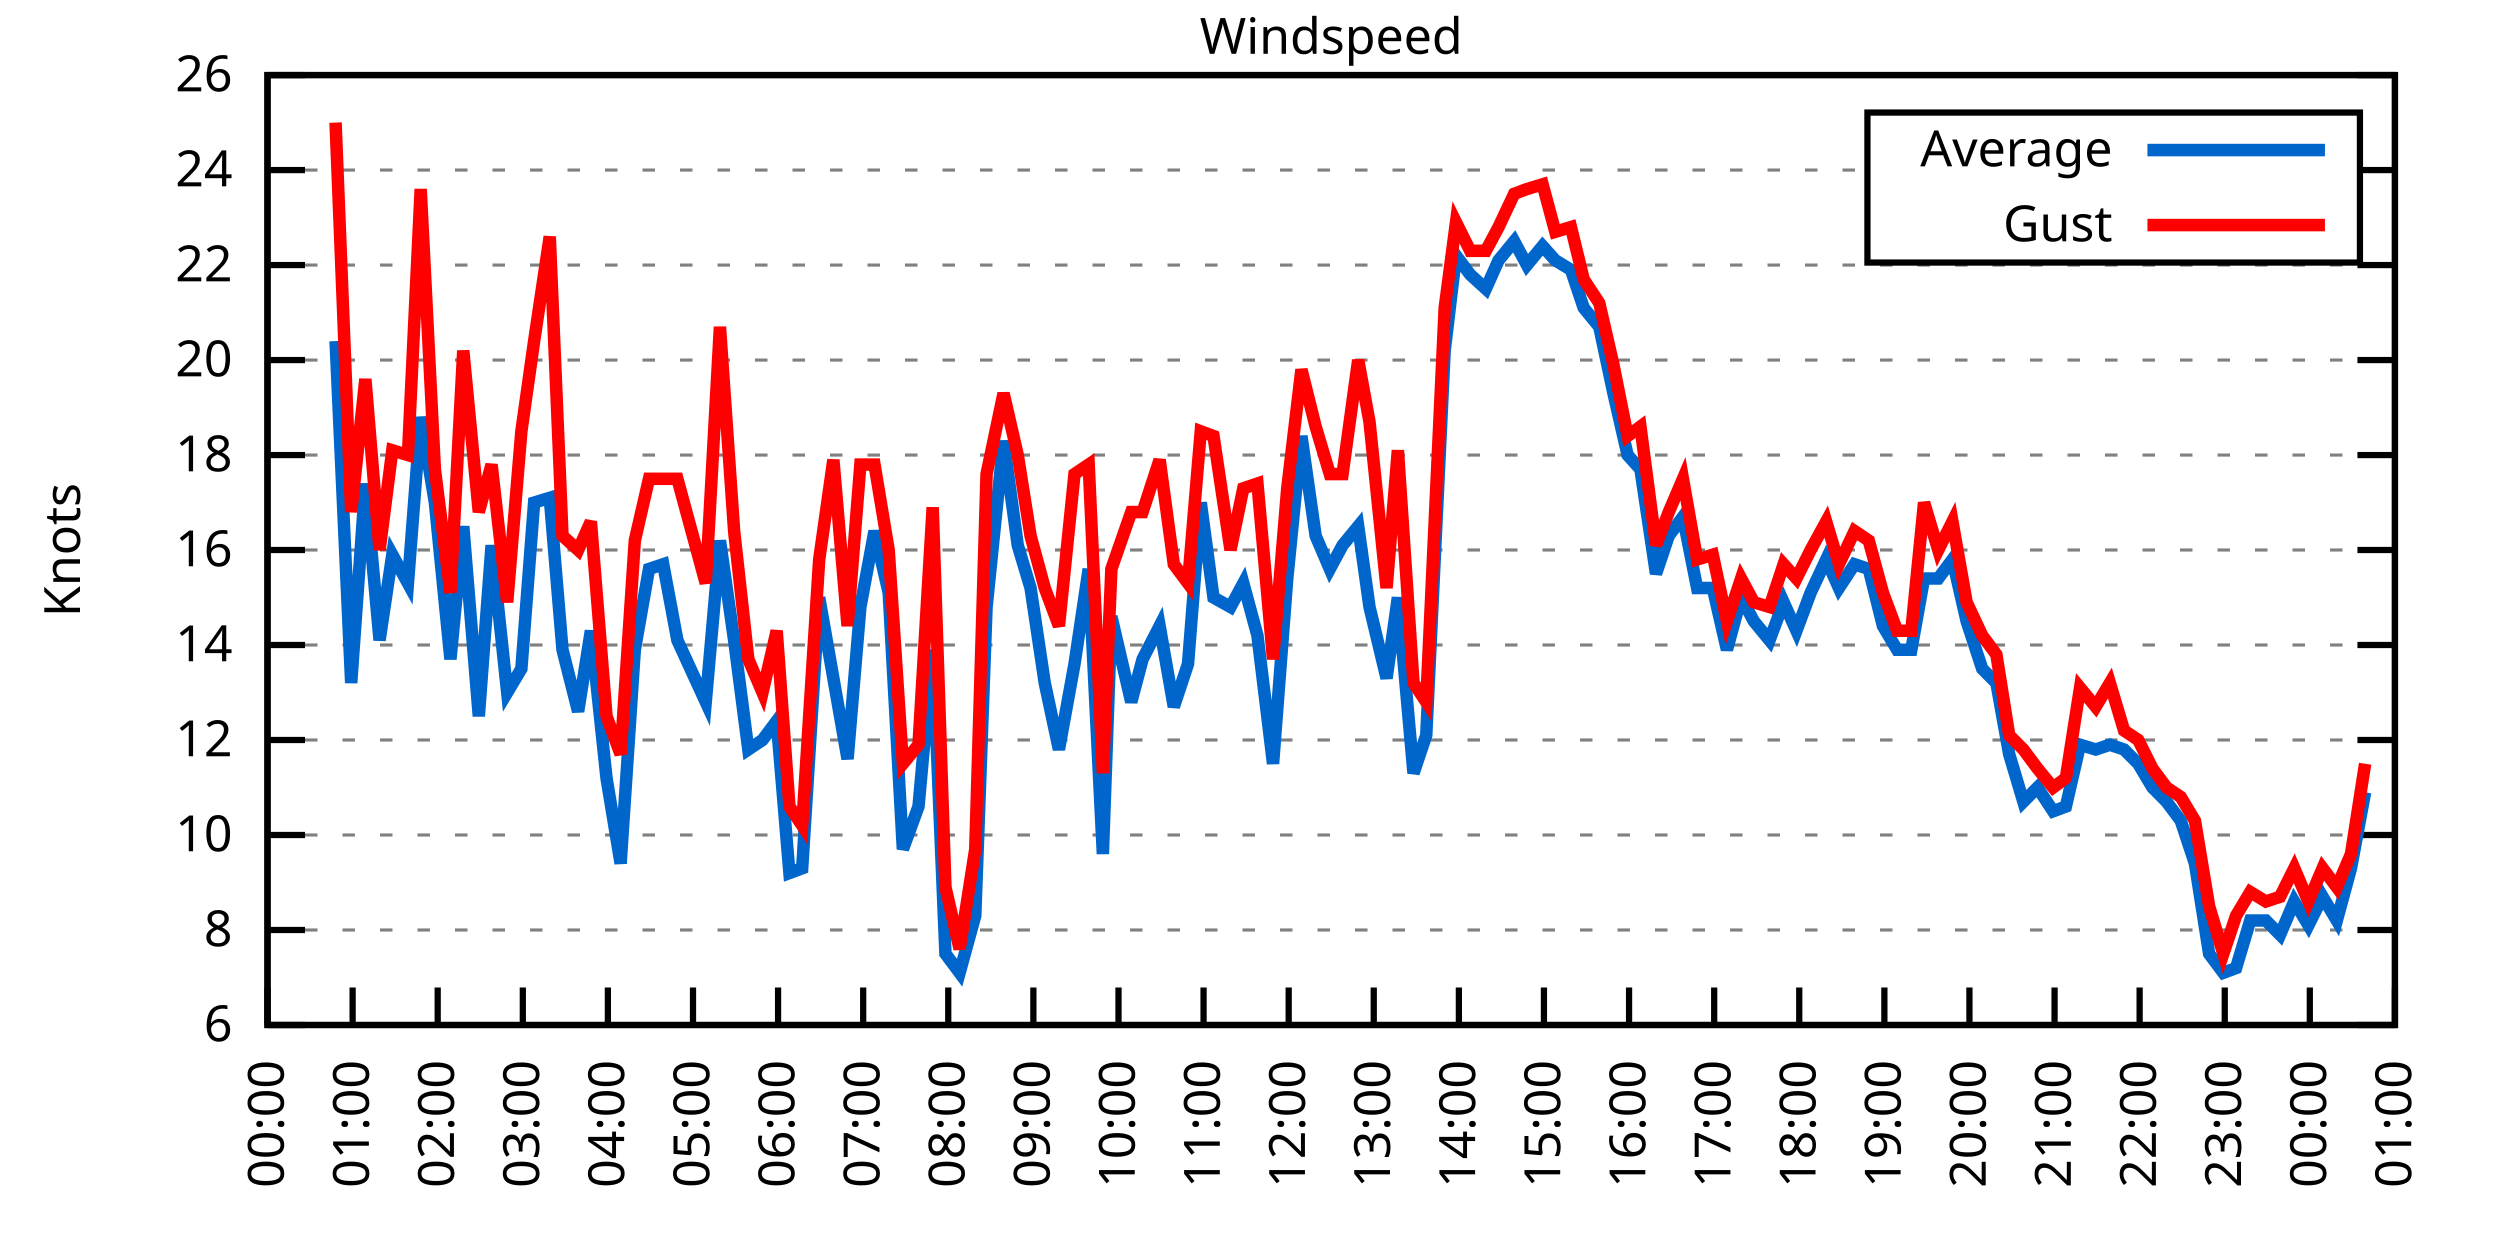
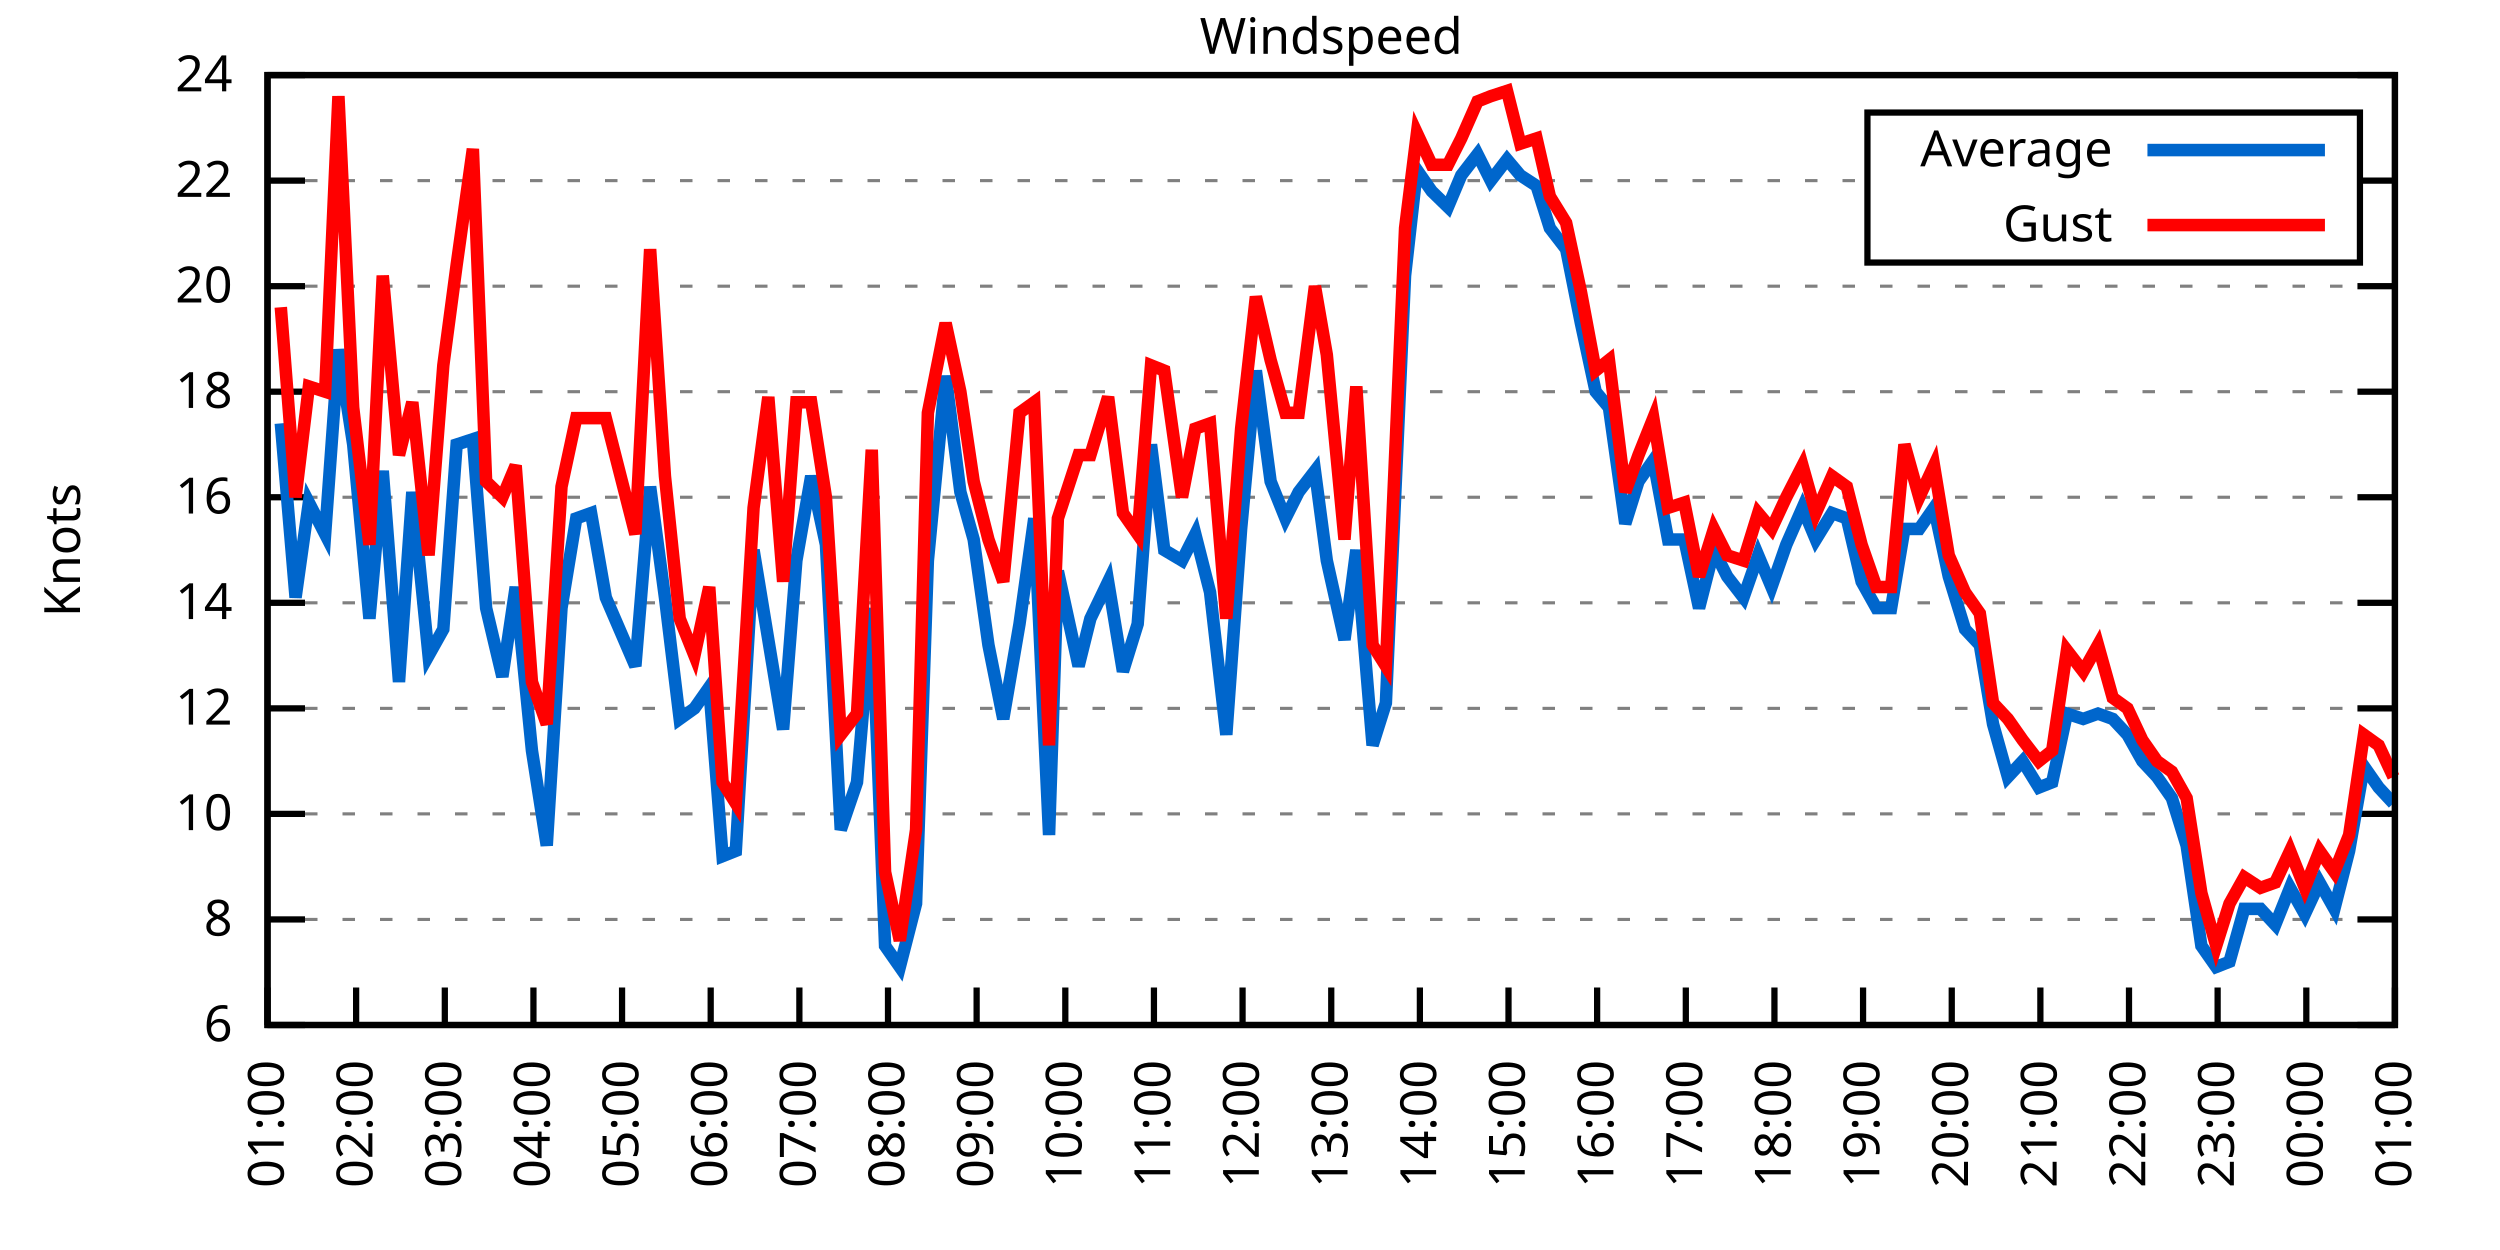
<svg xmlns="http://www.w3.org/2000/svg" xmlns:xlink="http://www.w3.org/1999/xlink" width="400" height="200" viewBox="0 0 400 200">
  <g id="gnuplot_canvas">
    <rect x="0" y="0" width="400" height="200" fill="none" />
    <defs>
      <circle id="gpDot" r="0.5" stroke-width="0.5" stroke="currentColor" />
      <path id="gpPt0" stroke-width="0.333" stroke="currentColor" d="M-1,0 h2 M0,-1 v2" />
      <path id="gpPt1" stroke-width="0.333" stroke="currentColor" d="M-1,-1 L1,1 M1,-1 L-1,1" />
      <path id="gpPt2" stroke-width="0.333" stroke="currentColor" d="M-1,0 L1,0 M0,-1 L0,1 M-1,-1 L1,1 M-1,1 L1,-1" />
      <rect id="gpPt3" stroke-width="0.333" stroke="currentColor" x="-1" y="-1" width="2" height="2" />
      <rect id="gpPt4" stroke-width="0.333" stroke="currentColor" fill="currentColor" x="-1" y="-1" width="2" height="2" />
      <circle id="gpPt5" stroke-width="0.333" stroke="currentColor" cx="0" cy="0" r="1" />
      <use xlink:href="#gpPt5" id="gpPt6" fill="currentColor" stroke="none" />
      <path id="gpPt7" stroke-width="0.333" stroke="currentColor" d="M0,-1.33 L-1.33,0.67 L1.33,0.67 z" />
      <use xlink:href="#gpPt7" id="gpPt8" fill="currentColor" stroke="none" />
      <use xlink:href="#gpPt7" id="gpPt9" stroke="currentColor" transform="rotate(180)" />
      <use xlink:href="#gpPt9" id="gpPt10" fill="currentColor" stroke="none" />
      <use xlink:href="#gpPt3" id="gpPt11" stroke="currentColor" transform="rotate(45)" />
      <use xlink:href="#gpPt11" id="gpPt12" fill="currentColor" stroke="none" />
      <path id="gpPt13" stroke-width="0.333" stroke="currentColor" d="M0,1.330 L1.265,0.411 L0.782,-1.067 L-0.782,-1.076 L-1.265,0.411 z" />
      <use xlink:href="#gpPt13" id="gpPt14" fill="currentColor" stroke="none" />
      <filter id="textbox" filterUnits="objectBoundingBox" x="0" y="0" height="1" width="1">
        <feFlood flood-color="white" flood-opacity="1" result="bgnd" />
        <feComposite in="SourceGraphic" in2="bgnd" operator="atop" />
      </filter>
      <filter id="greybox" filterUnits="objectBoundingBox" x="0" y="0" height="1" width="1">
        <feFlood flood-color="lightgrey" flood-opacity="1" result="grey" />
        <feComposite in="SourceGraphic" in2="grey" operator="atop" />
      </filter>
    </defs>
    <g fill="none" color="white" stroke="currentColor" stroke-width="1.00" stroke-linecap="butt" stroke-linejoin="miter">
</g>
    <g fill="none" color="black" stroke="currentColor" stroke-width="1.00" stroke-linecap="butt" stroke-linejoin="miter">
      <g stroke="none" shape-rendering="crispEdges">
        <polygon fill="rgb(255, 255, 255)" points="42.80,164.00 383.18,164.00 383.18,12.02 42.80,12.02 " />
      </g>
    </g>
    <g fill="none" color="black" stroke="currentColor" stroke-width="1.00" stroke-linecap="butt" stroke-linejoin="miter">
</g>
    <g fill="none" color="black" stroke="black" stroke-width="0.50" stroke-linecap="butt" stroke-linejoin="miter">
</g>
    <g fill="none" color="gray" stroke="currentColor" stroke-width="0.50" stroke-linecap="butt" stroke-linejoin="miter">
      <path stroke="gray" stroke-dasharray="2,4" class="gridline" d="M42.80,164.00 L383.19,164.00  " />
    </g>
    <g fill="none" color="gray" stroke="gray" stroke-width="1.00" stroke-linecap="butt" stroke-linejoin="miter">
</g>
    <g fill="none" color="black" stroke="currentColor" stroke-width="1.00" stroke-linecap="butt" stroke-linejoin="miter">
      <path stroke="black" d="M42.80,164.00 L48.80,164.00 M383.19,164.00 L377.19,164.00  " />
      <g transform="translate(37.20,166.60)" stroke="none" fill="black" font-family="Sans" font-size="8.00" text-anchor="end">
        <text>
          <tspan font-family="Sans"> 6</tspan>
        </text>
      </g>
    </g>
    <g fill="none" color="black" stroke="currentColor" stroke-width="1.00" stroke-linecap="butt" stroke-linejoin="miter">
</g>
    <g fill="none" color="black" stroke="black" stroke-width="0.50" stroke-linecap="butt" stroke-linejoin="miter">
</g>
    <g fill="none" color="gray" stroke="currentColor" stroke-width="0.50" stroke-linecap="butt" stroke-linejoin="miter">
-       <path stroke="gray" stroke-dasharray="2,4" class="gridline" d="M42.80,148.80 L383.19,148.80  " />
-     </g>
-     <g fill="none" color="gray" stroke="gray" stroke-width="1.00" stroke-linecap="butt" stroke-linejoin="miter">
- </g>
-     <g fill="none" color="black" stroke="currentColor" stroke-width="1.00" stroke-linecap="butt" stroke-linejoin="miter">
-       <path stroke="black" d="M42.80,148.80 L48.80,148.80 M383.19,148.80 L377.19,148.80  " />
-       <g transform="translate(37.20,151.40)" stroke="none" fill="black" font-family="Sans" font-size="8.00" text-anchor="end">
+       <path stroke="gray" stroke-dasharray="2,4" class="gridline" d="M42.80,147.11 L383.19,147.11  " />
+     </g>
+     <g fill="none" color="gray" stroke="gray" stroke-width="1.00" stroke-linecap="butt" stroke-linejoin="miter">
+ </g>
+     <g fill="none" color="black" stroke="currentColor" stroke-width="1.00" stroke-linecap="butt" stroke-linejoin="miter">
+       <path stroke="black" d="M42.80,147.11 L48.80,147.11 M383.19,147.11 L377.19,147.11  " />
+       <g transform="translate(37.20,149.71)" stroke="none" fill="black" font-family="Sans" font-size="8.00" text-anchor="end">
        <text>
          <tspan font-family="Sans"> 8</tspan>
        </text>
      </g>
    </g>
    <g fill="none" color="black" stroke="currentColor" stroke-width="1.00" stroke-linecap="butt" stroke-linejoin="miter">
</g>
    <g fill="none" color="black" stroke="black" stroke-width="0.50" stroke-linecap="butt" stroke-linejoin="miter">
</g>
    <g fill="none" color="gray" stroke="currentColor" stroke-width="0.50" stroke-linecap="butt" stroke-linejoin="miter">
-       <path stroke="gray" stroke-dasharray="2,4" class="gridline" d="M42.80,133.60 L383.19,133.60  " />
-     </g>
-     <g fill="none" color="gray" stroke="gray" stroke-width="1.00" stroke-linecap="butt" stroke-linejoin="miter">
- </g>
-     <g fill="none" color="black" stroke="currentColor" stroke-width="1.00" stroke-linecap="butt" stroke-linejoin="miter">
-       <path stroke="black" d="M42.80,133.60 L48.80,133.60 M383.19,133.60 L377.19,133.60  " />
-       <g transform="translate(37.20,136.20)" stroke="none" fill="black" font-family="Sans" font-size="8.00" text-anchor="end">
+       <path stroke="gray" stroke-dasharray="2,4" class="gridline" d="M42.80,130.22 L383.19,130.22  " />
+     </g>
+     <g fill="none" color="gray" stroke="gray" stroke-width="1.00" stroke-linecap="butt" stroke-linejoin="miter">
+ </g>
+     <g fill="none" color="black" stroke="currentColor" stroke-width="1.00" stroke-linecap="butt" stroke-linejoin="miter">
+       <path stroke="black" d="M42.80,130.22 L48.80,130.22 M383.19,130.22 L377.19,130.22  " />
+       <g transform="translate(37.20,132.82)" stroke="none" fill="black" font-family="Sans" font-size="8.00" text-anchor="end">
        <text>
          <tspan font-family="Sans"> 10</tspan>
        </text>
      </g>
    </g>
    <g fill="none" color="black" stroke="currentColor" stroke-width="1.00" stroke-linecap="butt" stroke-linejoin="miter">
</g>
    <g fill="none" color="black" stroke="black" stroke-width="0.50" stroke-linecap="butt" stroke-linejoin="miter">
</g>
    <g fill="none" color="gray" stroke="currentColor" stroke-width="0.50" stroke-linecap="butt" stroke-linejoin="miter">
-       <path stroke="gray" stroke-dasharray="2,4" class="gridline" d="M42.80,118.40 L383.19,118.40  " />
-     </g>
-     <g fill="none" color="gray" stroke="gray" stroke-width="1.00" stroke-linecap="butt" stroke-linejoin="miter">
- </g>
-     <g fill="none" color="black" stroke="currentColor" stroke-width="1.00" stroke-linecap="butt" stroke-linejoin="miter">
-       <path stroke="black" d="M42.80,118.40 L48.80,118.40 M383.19,118.40 L377.19,118.40  " />
-       <g transform="translate(37.20,121.00)" stroke="none" fill="black" font-family="Sans" font-size="8.00" text-anchor="end">
+       <path stroke="gray" stroke-dasharray="2,4" class="gridline" d="M42.80,113.34 L383.19,113.34  " />
+     </g>
+     <g fill="none" color="gray" stroke="gray" stroke-width="1.00" stroke-linecap="butt" stroke-linejoin="miter">
+ </g>
+     <g fill="none" color="black" stroke="currentColor" stroke-width="1.00" stroke-linecap="butt" stroke-linejoin="miter">
+       <path stroke="black" d="M42.80,113.34 L48.80,113.34 M383.19,113.34 L377.19,113.34  " />
+       <g transform="translate(37.20,115.94)" stroke="none" fill="black" font-family="Sans" font-size="8.00" text-anchor="end">
        <text>
          <tspan font-family="Sans"> 12</tspan>
        </text>
      </g>
    </g>
    <g fill="none" color="black" stroke="currentColor" stroke-width="1.00" stroke-linecap="butt" stroke-linejoin="miter">
</g>
    <g fill="none" color="black" stroke="black" stroke-width="0.50" stroke-linecap="butt" stroke-linejoin="miter">
</g>
    <g fill="none" color="gray" stroke="currentColor" stroke-width="0.50" stroke-linecap="butt" stroke-linejoin="miter">
-       <path stroke="gray" stroke-dasharray="2,4" class="gridline" d="M42.80,103.20 L383.19,103.20  " />
-     </g>
-     <g fill="none" color="gray" stroke="gray" stroke-width="1.00" stroke-linecap="butt" stroke-linejoin="miter">
- </g>
-     <g fill="none" color="black" stroke="currentColor" stroke-width="1.00" stroke-linecap="butt" stroke-linejoin="miter">
-       <path stroke="black" d="M42.80,103.20 L48.80,103.20 M383.19,103.20 L377.19,103.20  " />
-       <g transform="translate(37.20,105.80)" stroke="none" fill="black" font-family="Sans" font-size="8.00" text-anchor="end">
+       <path stroke="gray" stroke-dasharray="2,4" class="gridline" d="M42.80,96.45 L383.19,96.45  " />
+     </g>
+     <g fill="none" color="gray" stroke="gray" stroke-width="1.00" stroke-linecap="butt" stroke-linejoin="miter">
+ </g>
+     <g fill="none" color="black" stroke="currentColor" stroke-width="1.00" stroke-linecap="butt" stroke-linejoin="miter">
+       <path stroke="black" d="M42.80,96.45 L48.80,96.45 M383.19,96.45 L377.19,96.45  " />
+       <g transform="translate(37.20,99.05)" stroke="none" fill="black" font-family="Sans" font-size="8.00" text-anchor="end">
        <text>
          <tspan font-family="Sans"> 14</tspan>
        </text>
      </g>
    </g>
    <g fill="none" color="black" stroke="currentColor" stroke-width="1.00" stroke-linecap="butt" stroke-linejoin="miter">
</g>
    <g fill="none" color="black" stroke="black" stroke-width="0.50" stroke-linecap="butt" stroke-linejoin="miter">
</g>
    <g fill="none" color="gray" stroke="currentColor" stroke-width="0.50" stroke-linecap="butt" stroke-linejoin="miter">
-       <path stroke="gray" stroke-dasharray="2,4" class="gridline" d="M42.80,88.00 L383.19,88.00  " />
-     </g>
-     <g fill="none" color="gray" stroke="gray" stroke-width="1.00" stroke-linecap="butt" stroke-linejoin="miter">
- </g>
-     <g fill="none" color="black" stroke="currentColor" stroke-width="1.00" stroke-linecap="butt" stroke-linejoin="miter">
-       <path stroke="black" d="M42.80,88.00 L48.80,88.00 M383.19,88.00 L377.19,88.00  " />
-       <g transform="translate(37.20,90.60)" stroke="none" fill="black" font-family="Sans" font-size="8.00" text-anchor="end">
+       <path stroke="gray" stroke-dasharray="2,4" class="gridline" d="M42.80,79.56 L383.19,79.56  " />
+     </g>
+     <g fill="none" color="gray" stroke="gray" stroke-width="1.00" stroke-linecap="butt" stroke-linejoin="miter">
+ </g>
+     <g fill="none" color="black" stroke="currentColor" stroke-width="1.00" stroke-linecap="butt" stroke-linejoin="miter">
+       <path stroke="black" d="M42.80,79.56 L48.80,79.56 M383.19,79.56 L377.19,79.56  " />
+       <g transform="translate(37.20,82.16)" stroke="none" fill="black" font-family="Sans" font-size="8.00" text-anchor="end">
        <text>
          <tspan font-family="Sans"> 16</tspan>
        </text>
      </g>
    </g>
    <g fill="none" color="black" stroke="currentColor" stroke-width="1.00" stroke-linecap="butt" stroke-linejoin="miter">
</g>
    <g fill="none" color="black" stroke="black" stroke-width="0.50" stroke-linecap="butt" stroke-linejoin="miter">
</g>
    <g fill="none" color="gray" stroke="currentColor" stroke-width="0.50" stroke-linecap="butt" stroke-linejoin="miter">
-       <path stroke="gray" stroke-dasharray="2,4" class="gridline" d="M42.80,72.81 L383.19,72.81  " />
-     </g>
-     <g fill="none" color="gray" stroke="gray" stroke-width="1.00" stroke-linecap="butt" stroke-linejoin="miter">
- </g>
-     <g fill="none" color="black" stroke="currentColor" stroke-width="1.00" stroke-linecap="butt" stroke-linejoin="miter">
-       <path stroke="black" d="M42.80,72.81 L48.80,72.81 M383.19,72.81 L377.19,72.81  " />
-       <g transform="translate(37.20,75.41)" stroke="none" fill="black" font-family="Sans" font-size="8.00" text-anchor="end">
+       <path stroke="gray" stroke-dasharray="2,4" class="gridline" d="M42.80,62.67 L383.19,62.67  " />
+     </g>
+     <g fill="none" color="gray" stroke="gray" stroke-width="1.00" stroke-linecap="butt" stroke-linejoin="miter">
+ </g>
+     <g fill="none" color="black" stroke="currentColor" stroke-width="1.00" stroke-linecap="butt" stroke-linejoin="miter">
+       <path stroke="black" d="M42.80,62.67 L48.80,62.67 M383.19,62.67 L377.19,62.67  " />
+       <g transform="translate(37.20,65.27)" stroke="none" fill="black" font-family="Sans" font-size="8.00" text-anchor="end">
        <text>
          <tspan font-family="Sans"> 18</tspan>
        </text>
      </g>
    </g>
    <g fill="none" color="black" stroke="currentColor" stroke-width="1.00" stroke-linecap="butt" stroke-linejoin="miter">
</g>
    <g fill="none" color="black" stroke="black" stroke-width="0.50" stroke-linecap="butt" stroke-linejoin="miter">
</g>
    <g fill="none" color="gray" stroke="currentColor" stroke-width="0.50" stroke-linecap="butt" stroke-linejoin="miter">
-       <path stroke="gray" stroke-dasharray="2,4" class="gridline" d="M42.80,57.61 L383.19,57.61  " />
-     </g>
-     <g fill="none" color="gray" stroke="gray" stroke-width="1.00" stroke-linecap="butt" stroke-linejoin="miter">
- </g>
-     <g fill="none" color="black" stroke="currentColor" stroke-width="1.00" stroke-linecap="butt" stroke-linejoin="miter">
-       <path stroke="black" d="M42.80,57.61 L48.80,57.61 M383.19,57.61 L377.19,57.61  " />
-       <g transform="translate(37.20,60.21)" stroke="none" fill="black" font-family="Sans" font-size="8.00" text-anchor="end">
+       <path stroke="gray" stroke-dasharray="2,4" class="gridline" d="M42.80,45.79 L383.19,45.79  " />
+     </g>
+     <g fill="none" color="gray" stroke="gray" stroke-width="1.00" stroke-linecap="butt" stroke-linejoin="miter">
+ </g>
+     <g fill="none" color="black" stroke="currentColor" stroke-width="1.00" stroke-linecap="butt" stroke-linejoin="miter">
+       <path stroke="black" d="M42.80,45.79 L48.80,45.79 M383.19,45.79 L377.19,45.79  " />
+       <g transform="translate(37.20,48.39)" stroke="none" fill="black" font-family="Sans" font-size="8.00" text-anchor="end">
        <text>
          <tspan font-family="Sans"> 20</tspan>
        </text>
      </g>
    </g>
    <g fill="none" color="black" stroke="currentColor" stroke-width="1.00" stroke-linecap="butt" stroke-linejoin="miter">
</g>
    <g fill="none" color="black" stroke="black" stroke-width="0.50" stroke-linecap="butt" stroke-linejoin="miter">
</g>
    <g fill="none" color="gray" stroke="currentColor" stroke-width="0.50" stroke-linecap="butt" stroke-linejoin="miter">
-       <path stroke="gray" stroke-dasharray="2,4" class="gridline" d="M42.80,42.41 L383.19,42.41  " />
-     </g>
-     <g fill="none" color="gray" stroke="gray" stroke-width="1.00" stroke-linecap="butt" stroke-linejoin="miter">
- </g>
-     <g fill="none" color="black" stroke="currentColor" stroke-width="1.00" stroke-linecap="butt" stroke-linejoin="miter">
-       <path stroke="black" d="M42.80,42.41 L48.80,42.41 M383.19,42.41 L377.19,42.41  " />
-       <g transform="translate(37.20,45.01)" stroke="none" fill="black" font-family="Sans" font-size="8.00" text-anchor="end">
+       <path stroke="gray" stroke-dasharray="2,4" class="gridline" d="M42.80,28.90 L298.79,28.90 M377.59,28.90 L383.19,28.90  " />
+     </g>
+     <g fill="none" color="gray" stroke="gray" stroke-width="1.00" stroke-linecap="butt" stroke-linejoin="miter">
+ </g>
+     <g fill="none" color="black" stroke="currentColor" stroke-width="1.00" stroke-linecap="butt" stroke-linejoin="miter">
+       <path stroke="black" d="M42.80,28.90 L48.80,28.90 M383.19,28.90 L377.19,28.90  " />
+       <g transform="translate(37.20,31.50)" stroke="none" fill="black" font-family="Sans" font-size="8.00" text-anchor="end">
        <text>
          <tspan font-family="Sans"> 22</tspan>
-         </text>
-       </g>
-     </g>
-     <g fill="none" color="black" stroke="currentColor" stroke-width="1.00" stroke-linecap="butt" stroke-linejoin="miter">
- </g>
-     <g fill="none" color="black" stroke="black" stroke-width="0.50" stroke-linecap="butt" stroke-linejoin="miter">
- </g>
-     <g fill="none" color="gray" stroke="currentColor" stroke-width="0.50" stroke-linecap="butt" stroke-linejoin="miter">
-       <path stroke="gray" stroke-dasharray="2,4" class="gridline" d="M42.80,27.21 L298.79,27.21 M377.59,27.21 L383.19,27.21  " />
-     </g>
-     <g fill="none" color="gray" stroke="gray" stroke-width="1.00" stroke-linecap="butt" stroke-linejoin="miter">
- </g>
-     <g fill="none" color="black" stroke="currentColor" stroke-width="1.00" stroke-linecap="butt" stroke-linejoin="miter">
-       <path stroke="black" d="M42.80,27.21 L48.80,27.21 M383.19,27.21 L377.19,27.21  " />
-       <g transform="translate(37.20,29.81)" stroke="none" fill="black" font-family="Sans" font-size="8.00" text-anchor="end">
-         <text>
-           <tspan font-family="Sans"> 24</tspan>
        </text>
      </g>
    </g>
    <g fill="none" color="black" stroke="currentColor" stroke-width="1.00" stroke-linecap="butt" stroke-linejoin="miter">
</g>
    <g fill="none" color="black" stroke="black" stroke-width="0.50" stroke-linecap="butt" stroke-linejoin="miter">
</g>
    <g fill="none" color="gray" stroke="currentColor" stroke-width="0.50" stroke-linecap="butt" stroke-linejoin="miter">
      <path stroke="gray" stroke-dasharray="2,4" class="gridline" d="M42.80,12.01 L383.19,12.01  " />
    </g>
    <g fill="none" color="gray" stroke="gray" stroke-width="1.00" stroke-linecap="butt" stroke-linejoin="miter">
</g>
    <g fill="none" color="black" stroke="currentColor" stroke-width="1.00" stroke-linecap="butt" stroke-linejoin="miter">
      <path stroke="black" d="M42.80,12.01 L48.80,12.01 M383.19,12.01 L377.19,12.01  " />
      <g transform="translate(37.20,14.61)" stroke="none" fill="black" font-family="Sans" font-size="8.00" text-anchor="end">
        <text>
-           <tspan font-family="Sans"> 26</tspan>
+           <tspan font-family="Sans"> 24</tspan>
        </text>
      </g>
    </g>
    <g fill="none" color="black" stroke="currentColor" stroke-width="1.00" stroke-linecap="butt" stroke-linejoin="miter">
      <path stroke="black" d="M42.80,164.00 L42.80,158.00  " />
      <g transform="translate(45.40,169.60) rotate(270.00)" stroke="none" fill="black" font-family="Sans" font-size="8.00" text-anchor="end">
        <text>
-           <tspan font-family="Sans">00:00</tspan>
-         </text>
-       </g>
-     </g>
-     <g fill="none" color="black" stroke="currentColor" stroke-width="1.00" stroke-linecap="butt" stroke-linejoin="miter">
-       <path stroke="black" d="M56.42,164.00 L56.42,158.00  " />
-       <g transform="translate(59.02,169.60) rotate(270.00)" stroke="none" fill="black" font-family="Sans" font-size="8.00" text-anchor="end">
-         <text>
          <tspan font-family="Sans">01:00</tspan>
        </text>
      </g>
    </g>
    <g fill="none" color="black" stroke="currentColor" stroke-width="1.00" stroke-linecap="butt" stroke-linejoin="miter">
-       <path stroke="black" d="M70.03,164.00 L70.03,158.00  " />
-       <g transform="translate(72.63,169.60) rotate(270.00)" stroke="none" fill="black" font-family="Sans" font-size="8.00" text-anchor="end">
+       <path stroke="black" d="M56.98,164.00 L56.98,158.00  " />
+       <g transform="translate(59.58,169.60) rotate(270.00)" stroke="none" fill="black" font-family="Sans" font-size="8.00" text-anchor="end">
        <text>
          <tspan font-family="Sans">02:00</tspan>
        </text>
      </g>
    </g>
    <g fill="none" color="black" stroke="currentColor" stroke-width="1.00" stroke-linecap="butt" stroke-linejoin="miter">
-       <path stroke="black" d="M83.65,164.00 L83.65,158.00  " />
-       <g transform="translate(86.25,169.60) rotate(270.00)" stroke="none" fill="black" font-family="Sans" font-size="8.00" text-anchor="end">
+       <path stroke="black" d="M71.17,164.00 L71.17,158.00  " />
+       <g transform="translate(73.77,169.60) rotate(270.00)" stroke="none" fill="black" font-family="Sans" font-size="8.00" text-anchor="end">
        <text>
          <tspan font-family="Sans">03:00</tspan>
        </text>
      </g>
    </g>
    <g fill="none" color="black" stroke="currentColor" stroke-width="1.00" stroke-linecap="butt" stroke-linejoin="miter">
-       <path stroke="black" d="M97.26,164.00 L97.26,158.00  " />
-       <g transform="translate(99.86,169.60) rotate(270.00)" stroke="none" fill="black" font-family="Sans" font-size="8.00" text-anchor="end">
+       <path stroke="black" d="M85.35,164.00 L85.35,158.00  " />
+       <g transform="translate(87.95,169.60) rotate(270.00)" stroke="none" fill="black" font-family="Sans" font-size="8.00" text-anchor="end">
        <text>
          <tspan font-family="Sans">04:00</tspan>
        </text>
      </g>
    </g>
    <g fill="none" color="black" stroke="currentColor" stroke-width="1.00" stroke-linecap="butt" stroke-linejoin="miter">
-       <path stroke="black" d="M110.88,164.00 L110.88,158.00  " />
-       <g transform="translate(113.48,169.60) rotate(270.00)" stroke="none" fill="black" font-family="Sans" font-size="8.00" text-anchor="end">
+       <path stroke="black" d="M99.53,164.00 L99.53,158.00  " />
+       <g transform="translate(102.13,169.60) rotate(270.00)" stroke="none" fill="black" font-family="Sans" font-size="8.00" text-anchor="end">
        <text>
          <tspan font-family="Sans">05:00</tspan>
        </text>
      </g>
    </g>
    <g fill="none" color="black" stroke="currentColor" stroke-width="1.00" stroke-linecap="butt" stroke-linejoin="miter">
-       <path stroke="black" d="M124.49,164.00 L124.49,158.00  " />
-       <g transform="translate(127.09,169.60) rotate(270.00)" stroke="none" fill="black" font-family="Sans" font-size="8.00" text-anchor="end">
+       <path stroke="black" d="M113.71,164.00 L113.71,158.00  " />
+       <g transform="translate(116.31,169.60) rotate(270.00)" stroke="none" fill="black" font-family="Sans" font-size="8.00" text-anchor="end">
        <text>
          <tspan font-family="Sans">06:00</tspan>
        </text>
      </g>
    </g>
    <g fill="none" color="black" stroke="currentColor" stroke-width="1.00" stroke-linecap="butt" stroke-linejoin="miter">
-       <path stroke="black" d="M138.11,164.00 L138.11,158.00  " />
-       <g transform="translate(140.71,169.60) rotate(270.00)" stroke="none" fill="black" font-family="Sans" font-size="8.00" text-anchor="end">
+       <path stroke="black" d="M127.90,164.00 L127.90,158.00  " />
+       <g transform="translate(130.50,169.60) rotate(270.00)" stroke="none" fill="black" font-family="Sans" font-size="8.00" text-anchor="end">
        <text>
          <tspan font-family="Sans">07:00</tspan>
        </text>
      </g>
    </g>
    <g fill="none" color="black" stroke="currentColor" stroke-width="1.00" stroke-linecap="butt" stroke-linejoin="miter">
-       <path stroke="black" d="M151.72,164.00 L151.72,158.00  " />
-       <g transform="translate(154.32,169.60) rotate(270.00)" stroke="none" fill="black" font-family="Sans" font-size="8.00" text-anchor="end">
+       <path stroke="black" d="M142.08,164.00 L142.08,158.00  " />
+       <g transform="translate(144.68,169.60) rotate(270.00)" stroke="none" fill="black" font-family="Sans" font-size="8.00" text-anchor="end">
        <text>
          <tspan font-family="Sans">08:00</tspan>
        </text>
      </g>
    </g>
    <g fill="none" color="black" stroke="currentColor" stroke-width="1.00" stroke-linecap="butt" stroke-linejoin="miter">
-       <path stroke="black" d="M165.34,164.00 L165.34,158.00  " />
-       <g transform="translate(167.94,169.60) rotate(270.00)" stroke="none" fill="black" font-family="Sans" font-size="8.00" text-anchor="end">
+       <path stroke="black" d="M156.26,164.00 L156.26,158.00  " />
+       <g transform="translate(158.86,169.60) rotate(270.00)" stroke="none" fill="black" font-family="Sans" font-size="8.00" text-anchor="end">
        <text>
          <tspan font-family="Sans">09:00</tspan>
        </text>
      </g>
    </g>
    <g fill="none" color="black" stroke="currentColor" stroke-width="1.00" stroke-linecap="butt" stroke-linejoin="miter">
-       <path stroke="black" d="M178.96,164.00 L178.96,158.00  " />
-       <g transform="translate(181.56,169.60) rotate(270.00)" stroke="none" fill="black" font-family="Sans" font-size="8.00" text-anchor="end">
+       <path stroke="black" d="M170.45,164.00 L170.45,158.00  " />
+       <g transform="translate(173.05,169.60) rotate(270.00)" stroke="none" fill="black" font-family="Sans" font-size="8.00" text-anchor="end">
        <text>
          <tspan font-family="Sans">10:00</tspan>
        </text>
      </g>
    </g>
    <g fill="none" color="black" stroke="currentColor" stroke-width="1.00" stroke-linecap="butt" stroke-linejoin="miter">
-       <path stroke="black" d="M192.57,164.00 L192.57,158.00  " />
-       <g transform="translate(195.17,169.60) rotate(270.00)" stroke="none" fill="black" font-family="Sans" font-size="8.00" text-anchor="end">
+       <path stroke="black" d="M184.63,164.00 L184.63,158.00  " />
+       <g transform="translate(187.23,169.60) rotate(270.00)" stroke="none" fill="black" font-family="Sans" font-size="8.00" text-anchor="end">
        <text>
          <tspan font-family="Sans">11:00</tspan>
        </text>
      </g>
    </g>
    <g fill="none" color="black" stroke="currentColor" stroke-width="1.00" stroke-linecap="butt" stroke-linejoin="miter">
-       <path stroke="black" d="M206.19,164.00 L206.19,158.00  " />
-       <g transform="translate(208.79,169.60) rotate(270.00)" stroke="none" fill="black" font-family="Sans" font-size="8.00" text-anchor="end">
+       <path stroke="black" d="M198.81,164.00 L198.81,158.00  " />
+       <g transform="translate(201.41,169.60) rotate(270.00)" stroke="none" fill="black" font-family="Sans" font-size="8.00" text-anchor="end">
        <text>
          <tspan font-family="Sans">12:00</tspan>
        </text>
      </g>
    </g>
    <g fill="none" color="black" stroke="currentColor" stroke-width="1.00" stroke-linecap="butt" stroke-linejoin="miter">
-       <path stroke="black" d="M219.80,164.00 L219.80,158.00  " />
-       <g transform="translate(222.40,169.60) rotate(270.00)" stroke="none" fill="black" font-family="Sans" font-size="8.00" text-anchor="end">
+       <path stroke="black" d="M213.00,164.00 L213.00,158.00  " />
+       <g transform="translate(215.60,169.60) rotate(270.00)" stroke="none" fill="black" font-family="Sans" font-size="8.00" text-anchor="end">
        <text>
          <tspan font-family="Sans">13:00</tspan>
        </text>
      </g>
    </g>
    <g fill="none" color="black" stroke="currentColor" stroke-width="1.00" stroke-linecap="butt" stroke-linejoin="miter">
-       <path stroke="black" d="M233.42,164.00 L233.42,158.00  " />
-       <g transform="translate(236.02,169.60) rotate(270.00)" stroke="none" fill="black" font-family="Sans" font-size="8.00" text-anchor="end">
+       <path stroke="black" d="M227.18,164.00 L227.18,158.00  " />
+       <g transform="translate(229.78,169.60) rotate(270.00)" stroke="none" fill="black" font-family="Sans" font-size="8.00" text-anchor="end">
        <text>
          <tspan font-family="Sans">14:00</tspan>
        </text>
      </g>
    </g>
    <g fill="none" color="black" stroke="currentColor" stroke-width="1.00" stroke-linecap="butt" stroke-linejoin="miter">
-       <path stroke="black" d="M247.03,164.00 L247.03,158.00  " />
-       <g transform="translate(249.63,169.60) rotate(270.00)" stroke="none" fill="black" font-family="Sans" font-size="8.00" text-anchor="end">
+       <path stroke="black" d="M241.36,164.00 L241.36,158.00  " />
+       <g transform="translate(243.96,169.60) rotate(270.00)" stroke="none" fill="black" font-family="Sans" font-size="8.00" text-anchor="end">
        <text>
          <tspan font-family="Sans">15:00</tspan>
        </text>
      </g>
    </g>
    <g fill="none" color="black" stroke="currentColor" stroke-width="1.00" stroke-linecap="butt" stroke-linejoin="miter">
-       <path stroke="black" d="M260.65,164.00 L260.65,158.00  " />
-       <g transform="translate(263.25,169.60) rotate(270.00)" stroke="none" fill="black" font-family="Sans" font-size="8.00" text-anchor="end">
+       <path stroke="black" d="M255.54,164.00 L255.54,158.00  " />
+       <g transform="translate(258.14,169.60) rotate(270.00)" stroke="none" fill="black" font-family="Sans" font-size="8.00" text-anchor="end">
        <text>
          <tspan font-family="Sans">16:00</tspan>
        </text>
      </g>
    </g>
    <g fill="none" color="black" stroke="currentColor" stroke-width="1.00" stroke-linecap="butt" stroke-linejoin="miter">
-       <path stroke="black" d="M274.27,164.00 L274.27,158.00  " />
-       <g transform="translate(276.87,169.60) rotate(270.00)" stroke="none" fill="black" font-family="Sans" font-size="8.00" text-anchor="end">
+       <path stroke="black" d="M269.73,164.00 L269.73,158.00  " />
+       <g transform="translate(272.33,169.60) rotate(270.00)" stroke="none" fill="black" font-family="Sans" font-size="8.00" text-anchor="end">
        <text>
          <tspan font-family="Sans">17:00</tspan>
        </text>
      </g>
    </g>
    <g fill="none" color="black" stroke="currentColor" stroke-width="1.00" stroke-linecap="butt" stroke-linejoin="miter">
-       <path stroke="black" d="M287.88,164.00 L287.88,158.00  " />
-       <g transform="translate(290.48,169.60) rotate(270.00)" stroke="none" fill="black" font-family="Sans" font-size="8.00" text-anchor="end">
+       <path stroke="black" d="M283.91,164.00 L283.91,158.00  " />
+       <g transform="translate(286.51,169.60) rotate(270.00)" stroke="none" fill="black" font-family="Sans" font-size="8.00" text-anchor="end">
        <text>
          <tspan font-family="Sans">18:00</tspan>
        </text>
      </g>
    </g>
    <g fill="none" color="black" stroke="currentColor" stroke-width="1.00" stroke-linecap="butt" stroke-linejoin="miter">
-       <path stroke="black" d="M301.50,164.00 L301.50,158.00  " />
-       <g transform="translate(304.10,169.60) rotate(270.00)" stroke="none" fill="black" font-family="Sans" font-size="8.00" text-anchor="end">
+       <path stroke="black" d="M298.09,164.00 L298.09,158.00  " />
+       <g transform="translate(300.69,169.60) rotate(270.00)" stroke="none" fill="black" font-family="Sans" font-size="8.00" text-anchor="end">
        <text>
          <tspan font-family="Sans">19:00</tspan>
        </text>
      </g>
    </g>
    <g fill="none" color="black" stroke="currentColor" stroke-width="1.00" stroke-linecap="butt" stroke-linejoin="miter">
-       <path stroke="black" d="M315.11,164.00 L315.11,158.00  " />
-       <g transform="translate(317.71,169.60) rotate(270.00)" stroke="none" fill="black" font-family="Sans" font-size="8.00" text-anchor="end">
+       <path stroke="black" d="M312.28,164.00 L312.28,158.00  " />
+       <g transform="translate(314.88,169.60) rotate(270.00)" stroke="none" fill="black" font-family="Sans" font-size="8.00" text-anchor="end">
        <text>
          <tspan font-family="Sans">20:00</tspan>
        </text>
      </g>
    </g>
    <g fill="none" color="black" stroke="currentColor" stroke-width="1.00" stroke-linecap="butt" stroke-linejoin="miter">
-       <path stroke="black" d="M328.73,164.00 L328.73,158.00  " />
-       <g transform="translate(331.33,169.60) rotate(270.00)" stroke="none" fill="black" font-family="Sans" font-size="8.00" text-anchor="end">
+       <path stroke="black" d="M326.46,164.00 L326.46,158.00  " />
+       <g transform="translate(329.06,169.60) rotate(270.00)" stroke="none" fill="black" font-family="Sans" font-size="8.00" text-anchor="end">
        <text>
          <tspan font-family="Sans">21:00</tspan>
        </text>
      </g>
    </g>
    <g fill="none" color="black" stroke="currentColor" stroke-width="1.00" stroke-linecap="butt" stroke-linejoin="miter">
-       <path stroke="black" d="M342.34,164.00 L342.34,158.00  " />
-       <g transform="translate(344.94,169.60) rotate(270.00)" stroke="none" fill="black" font-family="Sans" font-size="8.00" text-anchor="end">
+       <path stroke="black" d="M340.64,164.00 L340.64,158.00  " />
+       <g transform="translate(343.24,169.60) rotate(270.00)" stroke="none" fill="black" font-family="Sans" font-size="8.00" text-anchor="end">
        <text>
          <tspan font-family="Sans">22:00</tspan>
        </text>
      </g>
    </g>
    <g fill="none" color="black" stroke="currentColor" stroke-width="1.00" stroke-linecap="butt" stroke-linejoin="miter">
-       <path stroke="black" d="M355.96,164.00 L355.96,158.00  " />
-       <g transform="translate(358.56,169.60) rotate(270.00)" stroke="none" fill="black" font-family="Sans" font-size="8.00" text-anchor="end">
+       <path stroke="black" d="M354.82,164.00 L354.82,158.00  " />
+       <g transform="translate(357.42,169.60) rotate(270.00)" stroke="none" fill="black" font-family="Sans" font-size="8.00" text-anchor="end">
        <text>
          <tspan font-family="Sans">23:00</tspan>
        </text>
      </g>
    </g>
    <g fill="none" color="black" stroke="currentColor" stroke-width="1.00" stroke-linecap="butt" stroke-linejoin="miter">
-       <path stroke="black" d="M369.57,164.00 L369.57,158.00  " />
-       <g transform="translate(372.17,169.60) rotate(270.00)" stroke="none" fill="black" font-family="Sans" font-size="8.00" text-anchor="end">
+       <path stroke="black" d="M369.01,164.00 L369.01,158.00  " />
+       <g transform="translate(371.61,169.60) rotate(270.00)" stroke="none" fill="black" font-family="Sans" font-size="8.00" text-anchor="end">
        <text>
          <tspan font-family="Sans">00:00</tspan>
        </text>
      </g>
    </g>
    <g fill="none" color="black" stroke="currentColor" stroke-width="1.00" stroke-linecap="butt" stroke-linejoin="miter">
      <path stroke="black" d="M383.19,164.00 L383.19,158.00  " />
      <g transform="translate(385.79,169.60) rotate(270.00)" stroke="none" fill="black" font-family="Sans" font-size="8.00" text-anchor="end">
        <text>
          <tspan font-family="Sans">01:00</tspan>
        </text>
      </g>
    </g>
    <g fill="none" color="black" stroke="currentColor" stroke-width="1.00" stroke-linecap="butt" stroke-linejoin="miter">
</g>
    <g fill="none" color="black" stroke="currentColor" stroke-width="1.00" stroke-linecap="butt" stroke-linejoin="miter">
      <path stroke="black" d="M42.80,12.01 L42.80,164.00 L383.19,164.00 L383.19,12.01 L42.80,12.01 Z  " />
    </g>
    <g fill="none" color="black" stroke="currentColor" stroke-width="1.00" stroke-linecap="butt" stroke-linejoin="miter">
</g>
    <g fill="none" color="black" stroke="currentColor" stroke-width="1.00" stroke-linecap="butt" stroke-linejoin="miter">
      <path stroke="black" d="M298.79,42.01 L298.79,18.01 L377.59,18.01 L377.59,42.01 L298.79,42.01 Z  " />
    </g>
    <g id="Windspeed_plot_1">
      <g fill="none" color="white" stroke="black" stroke-width="2.00" stroke-linecap="butt" stroke-linejoin="miter">
</g>
      <g fill="none" color="black" stroke="currentColor" stroke-width="2.00" stroke-linecap="butt" stroke-linejoin="miter">
        <g transform="translate(337.99,26.61)" stroke="none" fill="black" font-family="Sans" font-size="8.00" text-anchor="end">
          <text>
            <tspan font-family="Sans">Average</tspan>
          </text>
        </g>
      </g>
      <g fill="none" color="black" stroke="currentColor" stroke-width="2.00" stroke-linecap="butt" stroke-linejoin="miter">
-         <path stroke="rgb(  0, 102, 204)" d="M343.59,24.01 L371.99,24.01 M53.69,54.57 L56.19,109.28 L58.46,77.37 L60.73,102.44 L62.77,88.76 L65.27,93.32   L67.31,66.73 L69.58,80.41 L72.07,105.48 L74.12,84.21 L76.61,114.60 L78.65,87.25 L81.15,110.80 L83.42,107.00   L85.46,80.41 L87.96,79.65 L90.00,103.96 L92.50,113.84 L94.54,100.92 L97.04,124.48 L99.30,138.16 L101.57,103.96   L103.84,91.04 L106.11,90.28 L108.38,102.44 L112.92,112.32 L115.19,86.49 L117.46,102.44 L119.73,119.92 L122.00,118.40   L124.27,115.36 L126.31,139.68 L128.35,138.92 L131.07,95.60 L133.34,108.52 L135.61,121.44 L137.66,97.12 L139.92,84.97   L142.19,94.84 L144.46,135.88 L146.96,129.04 L149.23,103.96 L151.27,152.60 L153.54,155.64 L156.04,146.52 L157.85,97.12   L160.57,70.53 L162.84,87.25 L164.89,94.08 L167.16,109.28 L169.43,119.92 L171.92,106.24 L174.19,91.04 L176.46,136.64   L177.82,98.64 L181.00,112.32 L182.81,105.48 L185.54,100.16 L187.81,113.08 L190.08,106.24 L192.12,80.41 L194.16,95.60   L196.88,97.12 L198.93,93.32 L201.19,101.68 L203.69,122.20 L205.96,92.56 L208.23,69.77 L210.50,85.73 L212.77,91.04   L214.81,87.25 L217.31,84.21 L219.12,97.12 L221.85,108.52 L223.66,95.60 L226.16,123.72 L228.20,117.64 L231.15,56.09   L232.96,40.89 L235.23,43.93 L237.73,46.21 L239.77,41.65 L242.27,38.61 L244.31,42.41 L246.81,39.37 L248.85,41.65   L251.35,43.17 L253.39,49.25 L255.88,52.29 L258.15,62.93 L260.42,72.81 L262.47,75.09 L264.96,91.80 L267.00,85.73   L269.27,82.69 L271.54,94.08 L274.04,94.08 L276.31,103.96 L278.58,95.60 L280.62,99.40 L283.12,102.44 L285.38,96.36   L287.43,100.92 L289.70,94.84 L292.19,89.52 L294.23,94.08 L296.73,90.28 L299.00,91.04 L301.27,100.16 L303.54,103.96   L305.81,103.96 L307.85,92.56 L310.12,92.56 L312.39,89.52 L314.66,99.40 L317.15,107.00 L319.42,109.28 L321.47,120.68   L323.74,128.28 L326.00,126.00 L328.50,129.80 L330.54,129.04 L332.81,119.16 L335.31,119.92 L337.58,119.16 L339.85,119.92   L342.12,122.20 L344.39,126.00 L346.65,128.28 L348.92,131.32 L351.19,138.16 L353.46,152.60 L355.73,155.64 L357.77,154.88   L360.04,147.28 L362.54,147.28 L364.81,149.56 L367.08,144.24 L369.35,148.04 L371.62,143.48 L373.89,147.28 L376.16,138.92   L378.42,126.76  " />
+         <path stroke="rgb(  0, 102, 204)" d="M343.59,24.01 L371.99,24.01 M44.93,67.74 L47.29,95.60 L49.42,80.41 L52.02,85.47 L54.15,55.92 L56.51,71.12   L59.11,98.98 L61.24,75.34 L63.84,109.11 L65.97,78.72 L68.57,104.89 L70.93,100.67 L73.06,71.12 L75.66,70.27   L77.78,97.29 L80.38,108.27 L82.51,93.92 L85.11,120.09 L87.48,135.29 L89.84,97.29 L92.20,82.94 L94.57,82.09   L96.93,95.60 L101.66,106.58 L104.02,77.87 L106.39,95.60 L108.75,115.03 L111.11,113.34 L113.48,109.96 L115.61,136.98   L117.73,136.14 L120.57,88.00 L122.93,102.36 L125.30,116.71 L127.42,89.69 L129.79,76.18 L132.15,87.16 L134.52,132.76   L137.12,125.16 L139.48,97.29 L141.61,151.33 L143.97,154.71 L146.57,144.58 L148.46,89.69 L151.30,60.14 L153.66,78.72   L155.79,86.32 L158.15,103.20 L160.52,115.03 L163.12,99.83 L165.48,82.94 L167.85,133.60 L169.26,91.38 L172.57,106.58   L174.46,98.98 L177.30,93.07 L179.67,107.43 L182.03,99.83 L184.16,71.12 L186.28,88.00 L189.12,89.69 L191.25,85.47   L193.61,94.76 L196.21,117.56 L198.58,84.63 L200.94,59.30 L203.30,77.03 L205.67,82.94 L207.79,78.72 L210.39,75.34   L212.29,89.69 L215.12,102.36 L217.01,88.00 L219.61,119.25 L221.74,112.49 L224.81,44.10 L226.71,27.21 L229.07,30.59   L231.67,33.12 L233.80,28.05 L236.40,24.68 L238.52,28.90 L241.12,25.52 L243.25,28.05 L245.85,29.74 L247.98,36.50   L250.58,39.87 L252.94,51.70 L255.31,62.67 L257.43,65.21 L260.04,83.78 L262.16,77.03 L264.53,73.65 L266.89,86.32   L269.49,86.32 L271.85,97.29 L274.22,88.00 L276.35,92.23 L278.95,95.60 L281.31,88.85 L283.44,93.92 L285.80,87.16   L288.40,81.25 L290.53,86.32 L293.13,82.09 L295.49,82.94 L297.86,93.07 L300.22,97.29 L302.58,97.29 L304.71,84.63   L307.08,84.63 L309.44,81.25 L311.80,92.23 L314.40,100.67 L316.77,103.20 L318.89,115.87 L321.26,124.31 L323.62,121.78   L326.22,126.00 L328.35,125.16 L330.71,114.18 L333.31,115.03 L335.68,114.18 L338.04,115.03 L340.40,117.56 L342.77,121.78   L345.13,124.31 L347.50,127.69 L349.86,135.29 L352.22,151.33 L354.59,154.71 L356.72,153.87 L359.08,145.42 L361.68,145.42   L364.04,147.96 L366.41,142.05 L368.77,146.27 L371.13,141.20 L373.50,145.42 L375.86,136.14 L378.23,122.62 L380.59,126.00   L382.95,128.54  " />
      </g>
    </g>
    <g id="Windspeed_plot_2">
      <g fill="none" color="black" stroke="currentColor" stroke-width="2.00" stroke-linecap="butt" stroke-linejoin="miter">
        <g transform="translate(337.99,38.61)" stroke="none" fill="black" font-family="Sans" font-size="8.00" text-anchor="end">
          <text>
            <tspan font-family="Sans">Gust</tspan>
          </text>
        </g>
      </g>
      <g fill="none" color="black" stroke="currentColor" stroke-width="2.00" stroke-linecap="butt" stroke-linejoin="miter">
-         <path stroke="rgb(255,   0,   0)" d="M343.59,36.01 L371.99,36.01 M53.69,19.61 L56.19,81.93 L58.46,60.65 L60.73,88.00 L62.77,72.05 L65.27,72.81   L67.31,30.25 L69.58,75.09 L72.07,94.84 L74.12,56.09 L76.61,81.93 L78.65,74.33 L81.15,96.36 L83.42,69.01   L85.46,54.57 L87.96,37.85 L90.00,85.73 L92.50,88.00 L94.54,83.45 L97.04,114.60 L99.30,120.68 L101.57,86.49   L103.84,76.61 L106.11,76.61 L108.38,76.61 L112.92,93.32 L115.19,52.29 L117.46,84.97 L119.73,105.48 L122.00,110.80   L124.27,100.92 L126.31,129.04 L128.35,132.08 L131.07,89.52 L133.34,73.57 L135.61,100.16 L137.66,74.33 L139.92,74.33   L142.19,88.00 L144.46,122.20 L146.96,119.16 L149.23,81.17 L151.27,141.96 L153.54,151.84 L156.04,135.88 L157.85,75.85   L160.57,62.93 L162.84,72.81 L164.89,85.73 L167.16,94.08 L169.43,100.16 L171.92,75.85 L174.19,74.33 L176.46,123.72   L177.82,91.04 L181.00,81.93 L182.81,81.93 L185.54,73.57 L187.81,90.28 L190.08,93.32 L192.12,69.01 L194.16,69.77   L196.88,88.00 L198.93,78.13 L201.19,77.37 L203.69,105.48 L205.96,78.13 L208.23,59.13 L210.50,68.25 L212.77,75.85   L214.81,75.85 L217.31,57.61 L219.12,67.49 L221.85,94.08 L223.66,72.05 L226.16,109.28 L228.20,112.32 L231.15,49.25   L232.96,35.57 L235.23,40.13 L237.73,40.13 L239.77,36.33 L242.27,31.01 L244.31,30.25 L246.81,29.49 L248.85,37.09   L251.35,36.33 L253.39,44.69 L255.88,48.49 L258.15,58.37 L260.42,69.77 L262.47,68.25 L264.96,87.25 L267.00,81.93   L269.27,76.61 L271.54,89.52 L274.04,88.76 L276.31,99.40 L278.58,92.56 L280.62,96.36 L283.12,97.12 L285.38,90.28   L287.43,92.56 L289.70,88.00 L292.19,83.45 L294.23,90.28 L296.73,84.97 L299.00,86.49 L301.27,94.84 L303.54,100.92   L305.81,100.92 L307.85,80.41 L310.12,88.00 L312.39,83.45 L314.66,96.36 L317.15,101.68 L319.42,104.72 L321.47,117.64   L323.74,119.92 L326.00,122.96 L328.50,126.00 L330.54,124.48 L332.81,110.04 L335.31,113.08 L337.58,109.28 L339.85,116.88   L342.12,118.40 L344.39,122.96 L346.65,126.00 L348.92,127.52 L351.19,131.32 L353.46,145.00 L355.73,152.60 L357.77,146.52   L360.04,142.72 L362.54,144.24 L364.81,143.48 L367.08,138.92 L369.35,144.24 L371.62,138.92 L373.89,141.96 L376.16,136.64   L378.42,122.20  " />
+         <path stroke="rgb(255,   0,   0)" d="M343.59,36.01 L371.99,36.01 M44.93,49.16 L47.29,79.56 L49.42,61.83 L52.02,62.67 L54.15,15.39 L56.51,65.21   L59.11,87.16 L61.24,44.10 L63.84,72.81 L65.97,64.36 L68.57,88.85 L70.93,58.45 L73.06,42.41 L75.66,23.83   L77.78,77.03 L80.38,79.56 L82.51,74.49 L85.11,109.11 L87.48,115.87 L89.84,77.87 L92.20,66.90 L94.57,66.90   L96.93,66.90 L101.66,85.47 L104.02,39.87 L106.39,76.18 L108.75,98.98 L111.11,104.89 L113.48,93.92 L115.61,125.16   L117.73,128.54 L120.57,81.25 L122.93,63.52 L125.30,93.07 L127.42,64.36 L129.79,64.36 L132.15,79.56 L134.52,117.56   L137.12,114.18 L139.48,71.96 L141.61,139.51 L143.97,150.49 L146.57,132.76 L148.46,66.05 L151.30,51.70 L153.66,62.67   L155.79,77.03 L158.15,86.32 L160.52,93.07 L163.12,66.05 L165.48,64.36 L167.85,119.25 L169.26,82.94 L172.57,72.81   L174.46,72.81 L177.30,63.52 L179.67,82.09 L182.03,85.47 L184.16,58.45 L186.28,59.30 L189.12,79.56 L191.25,68.58   L193.61,67.74 L196.21,98.98 L198.58,68.58 L200.94,47.47 L203.30,57.61 L205.67,66.05 L207.79,66.05 L210.39,45.79   L212.29,56.76 L215.12,86.32 L217.01,61.83 L219.61,103.20 L221.74,106.58 L224.81,36.50 L226.71,21.30 L229.07,26.36   L231.67,26.36 L233.80,22.14 L236.40,16.23 L238.52,15.39 L241.12,14.54 L243.25,22.99 L245.85,22.14 L247.98,31.43   L250.58,35.65 L252.94,46.63 L255.31,59.30 L257.43,57.61 L260.04,78.72 L262.16,72.81 L264.53,66.90 L266.89,81.25   L269.49,80.41 L271.85,92.23 L274.22,84.63 L276.35,88.85 L278.95,89.69 L281.31,82.09 L283.44,84.63 L285.80,79.56   L288.40,74.49 L290.53,82.09 L293.13,76.18 L295.49,77.87 L297.86,87.16 L300.22,93.92 L302.58,93.92 L304.71,71.12   L307.08,79.56 L309.44,74.49 L311.80,88.85 L314.40,94.76 L316.77,98.14 L318.89,112.49 L321.26,115.03 L323.62,118.40   L326.22,121.78 L328.35,120.09 L330.71,104.05 L333.31,107.43 L335.68,103.20 L338.04,111.65 L340.40,113.34 L342.77,118.40   L345.13,121.78 L347.50,123.47 L349.86,127.69 L352.22,142.89 L354.59,151.33 L356.72,144.58 L359.08,140.36 L361.68,142.05   L364.04,141.20 L366.41,136.14 L368.77,142.05 L371.13,136.14 L373.50,139.51 L375.86,133.60 L378.23,117.56 L380.59,119.25   L382.95,124.31  " />
      </g>
    </g>
    <g fill="none" color="black" stroke="currentColor" stroke-width="2.00" stroke-linecap="butt" stroke-linejoin="miter">
</g>
    <g fill="none" color="black" stroke="black" stroke-width="1.00" stroke-linecap="butt" stroke-linejoin="miter">
</g>
    <g fill="none" color="black" stroke="currentColor" stroke-width="1.00" stroke-linecap="butt" stroke-linejoin="miter">
      <path stroke="black" d="M42.80,12.01 L42.80,164.00 L383.19,164.00 L383.19,12.01 L42.80,12.01 Z  " />
      <g transform="translate(12.80,88.01) rotate(270.00)" stroke="none" fill="black" font-family="Sans" font-size="8.00" text-anchor="middle">
        <text>
          <tspan font-family="Sans">Knots</tspan>
        </text>
      </g>
    </g>
    <g fill="none" color="black" stroke="currentColor" stroke-width="1.00" stroke-linecap="butt" stroke-linejoin="miter">
</g>
    <g fill="none" color="black" stroke="currentColor" stroke-width="1.00" stroke-linecap="butt" stroke-linejoin="miter">
      <g transform="translate(212.99,8.61)" stroke="none" fill="black" font-family="Sans" font-size="8.00" text-anchor="middle">
        <text>
          <tspan font-family="Sans">Windspeed</tspan>
        </text>
      </g>
    </g>
    <g fill="none" color="black" stroke="currentColor" stroke-width="1.00" stroke-linecap="butt" stroke-linejoin="miter">
</g>
  </g>
</svg>
